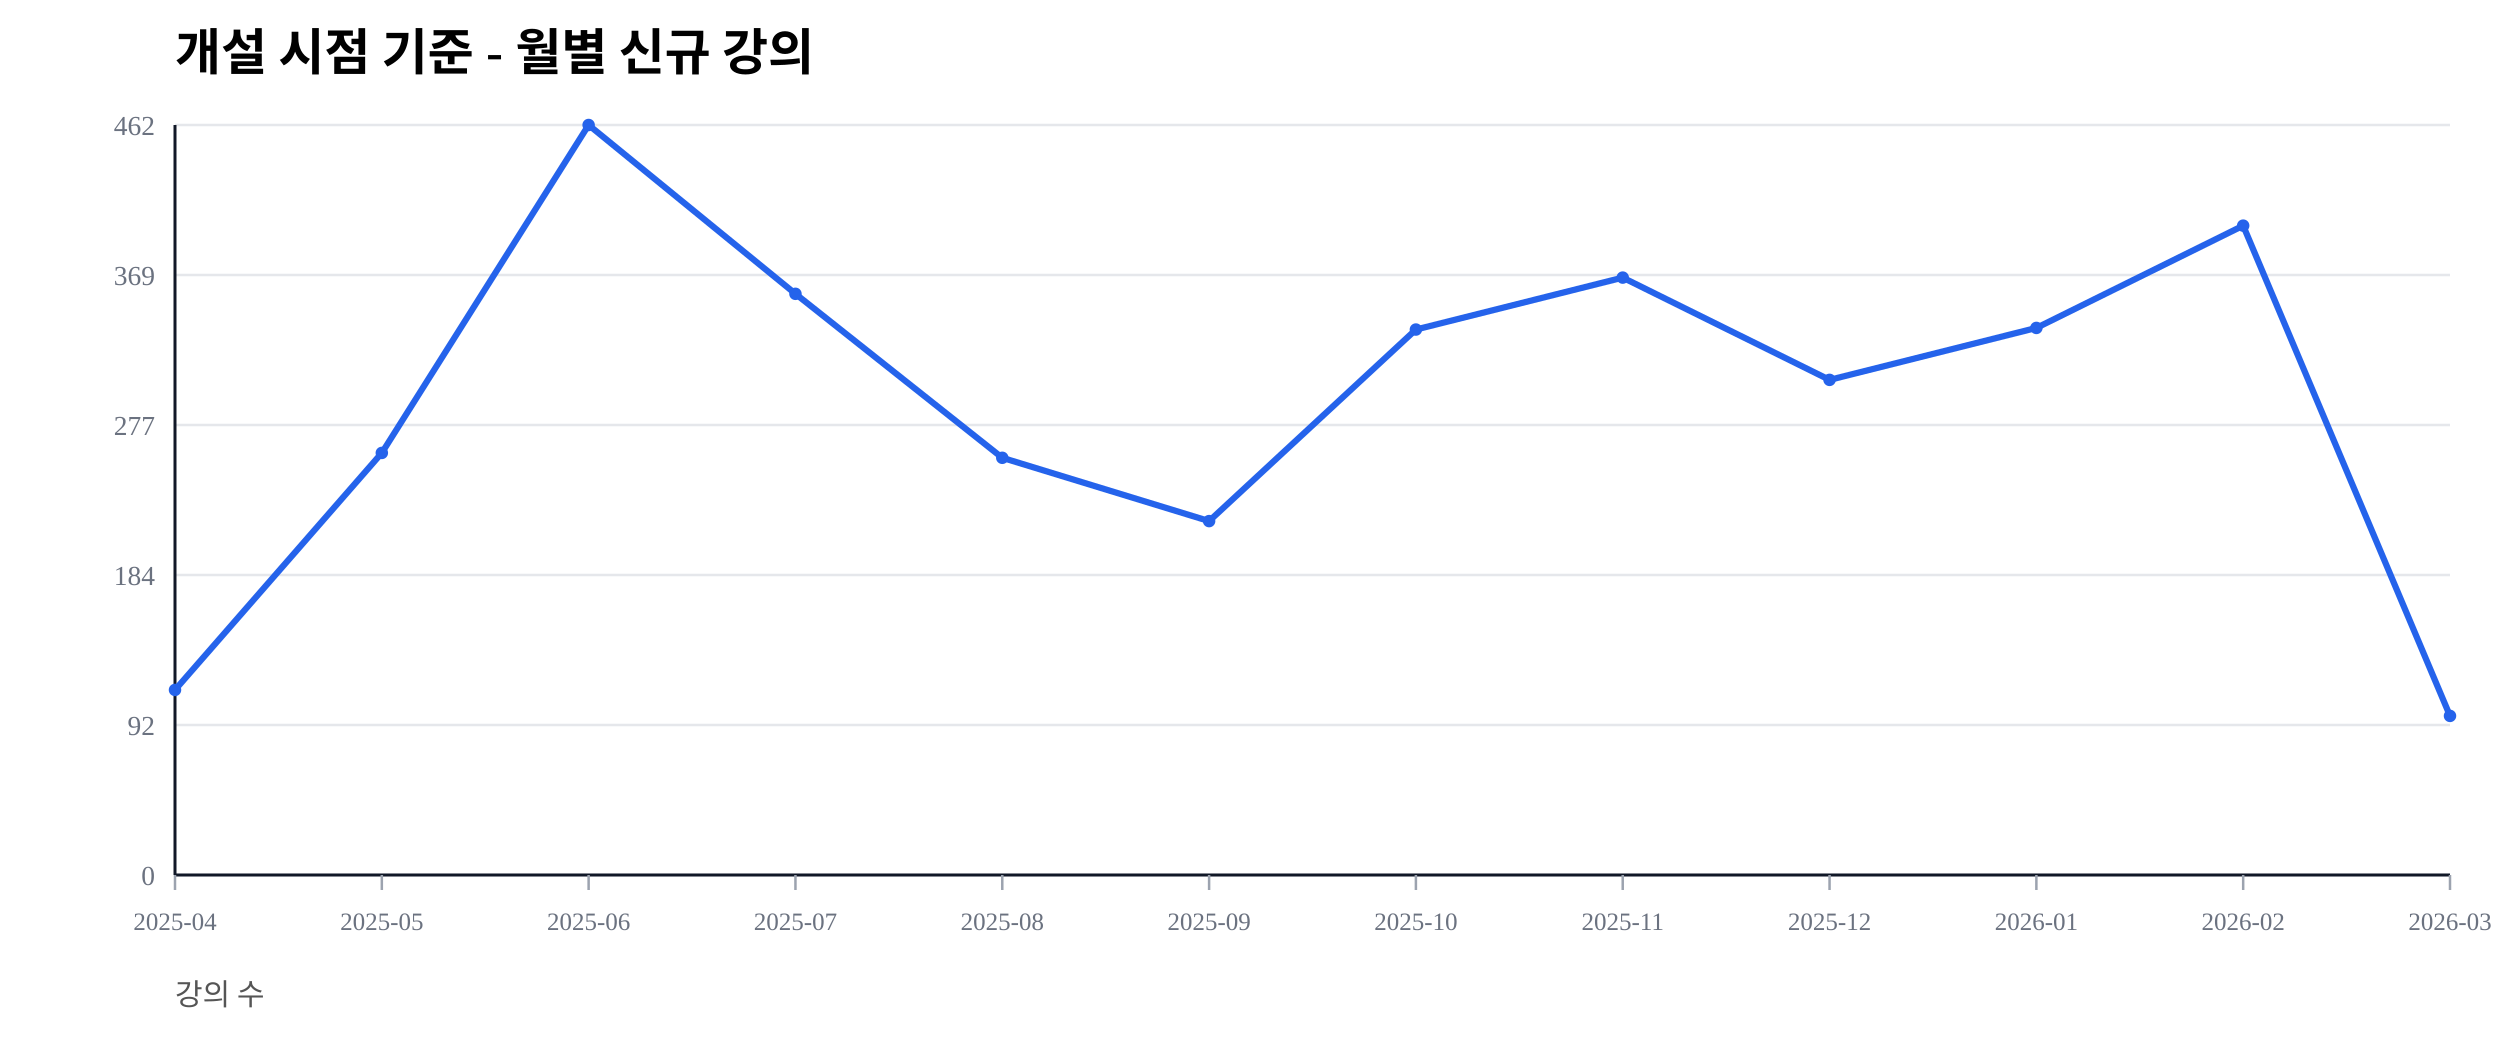
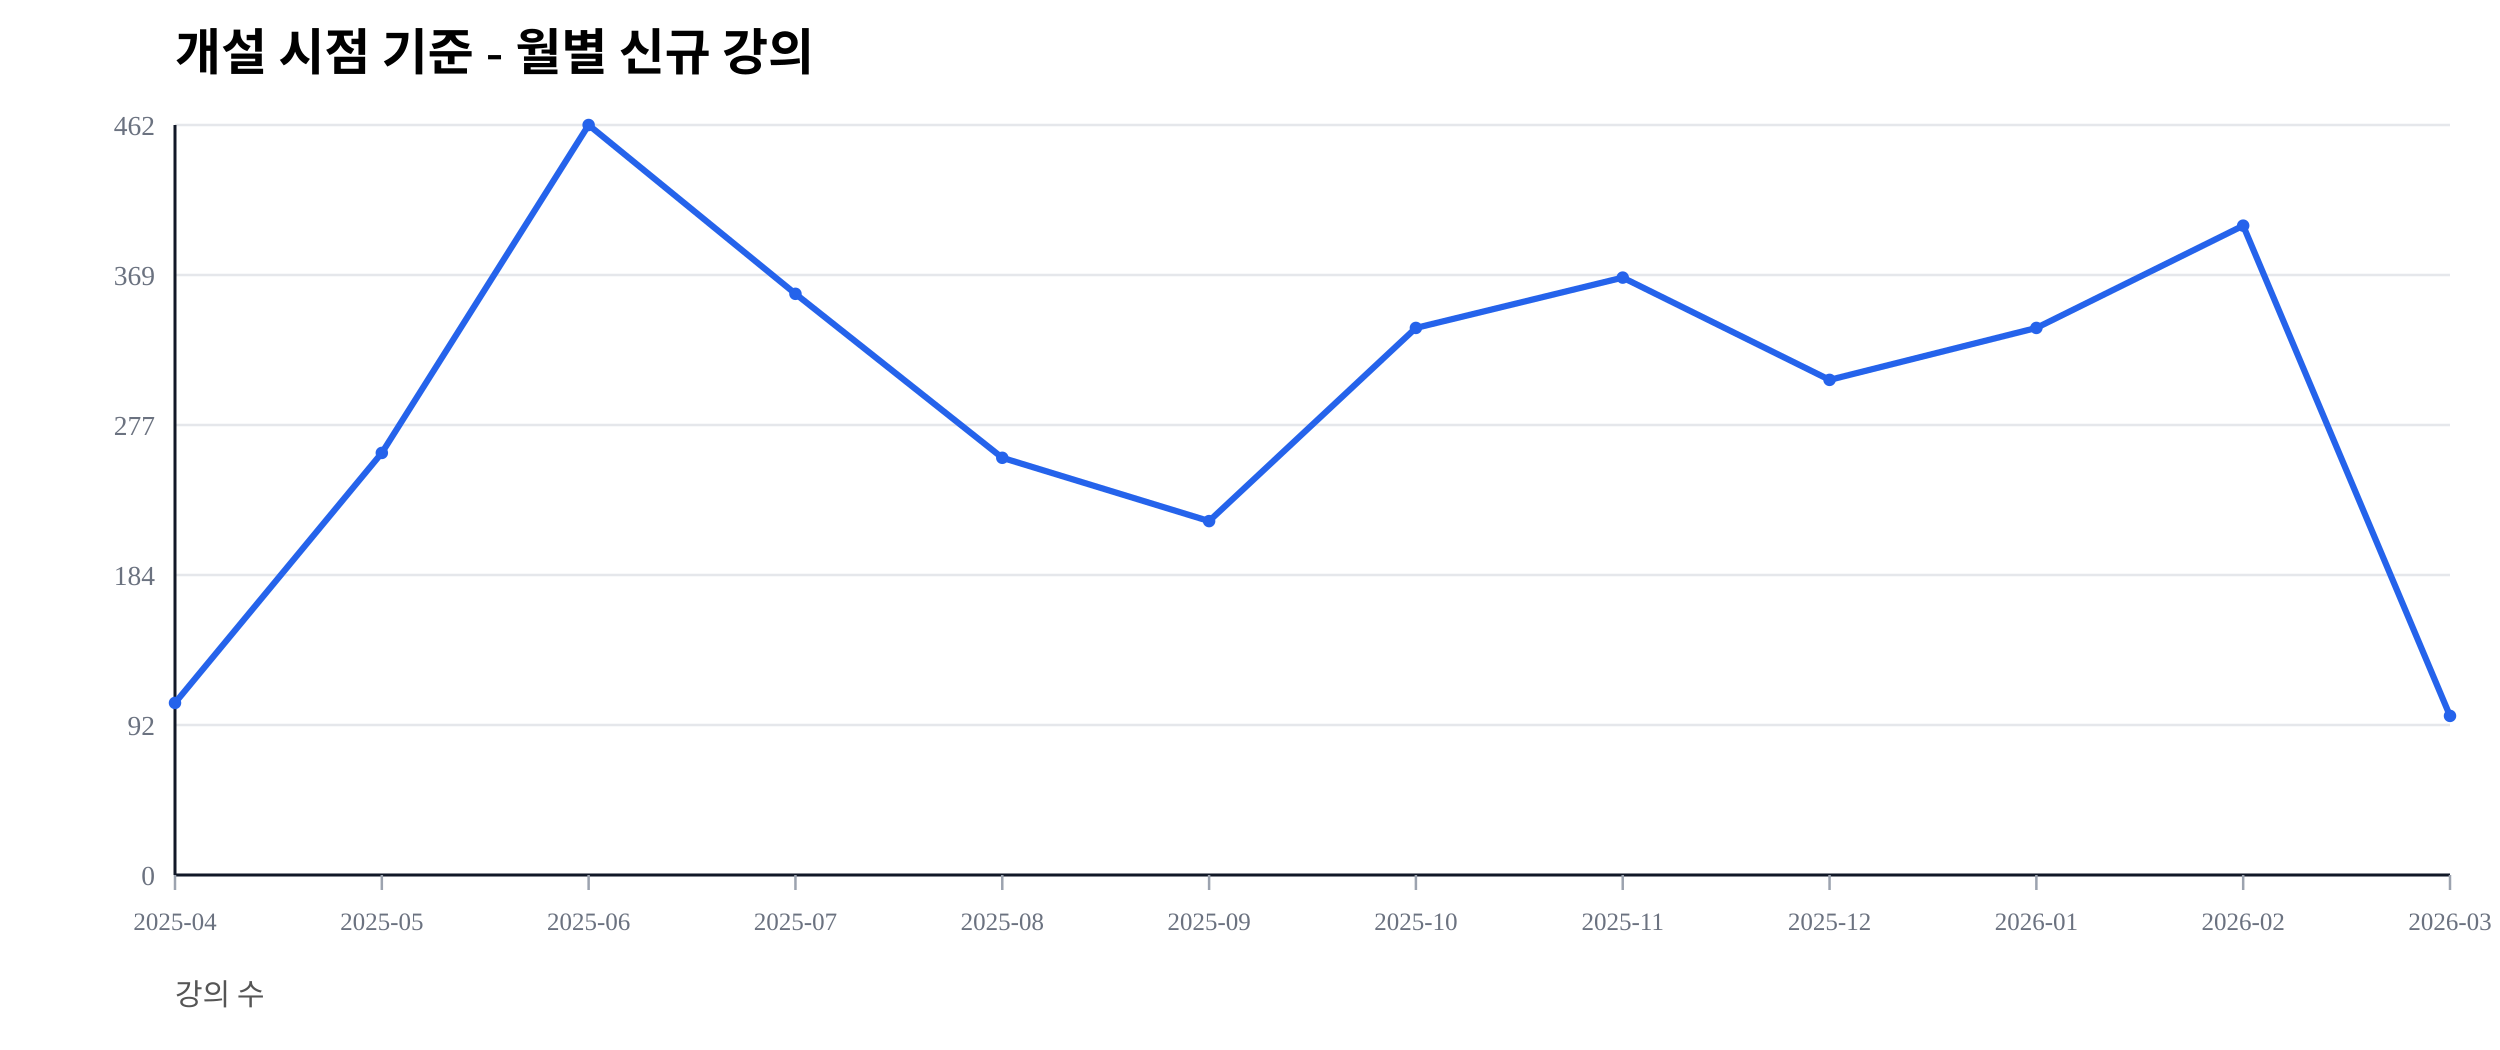
<svg xmlns="http://www.w3.org/2000/svg" width="1000" height="420" viewBox="0 0 1000 420">
  <rect width="100%" height="100%" fill="#ffffff" />
  <text x="70" y="28" font-size="20" font-weight="600">개설 시점 기준 - 월별 신규 강의</text>
  <text x="70" y="402" font-size="12" fill="#555">강의 수</text>
  <line x1="70" y1="350.00" x2="980" y2="350.00" stroke="#e5e7eb" stroke-width="1" />
  <text x="62" y="354.00" font-size="11" fill="#6b7280" text-anchor="end">0</text>
  <line x1="70" y1="290.00" x2="980" y2="290.00" stroke="#e5e7eb" stroke-width="1" />
  <text x="62" y="294.00" font-size="11" fill="#6b7280" text-anchor="end">92</text>
  <line x1="70" y1="230.00" x2="980" y2="230.00" stroke="#e5e7eb" stroke-width="1" />
  <text x="62" y="234.00" font-size="11" fill="#6b7280" text-anchor="end">184</text>
  <line x1="70" y1="170.00" x2="980" y2="170.00" stroke="#e5e7eb" stroke-width="1" />
  <text x="62" y="174.00" font-size="11" fill="#6b7280" text-anchor="end">277</text>
  <line x1="70" y1="110.00" x2="980" y2="110.00" stroke="#e5e7eb" stroke-width="1" />
  <text x="62" y="114.00" font-size="11" fill="#6b7280" text-anchor="end">369</text>
  <line x1="70" y1="50.00" x2="980" y2="50.00" stroke="#e5e7eb" stroke-width="1" />
  <text x="62" y="54.00" font-size="11" fill="#6b7280" text-anchor="end">462</text>
  <line x1="70" y1="350" x2="980" y2="350" stroke="#111827" stroke-width="1.2" />
  <line x1="70" y1="50" x2="70" y2="350" stroke="#111827" stroke-width="1.2" />
  <line x1="70.00" y1="350" x2="70.00" y2="356" stroke="#9ca3af" stroke-width="1" />
  <text x="70.00" y="372" font-size="10" fill="#6b7280" text-anchor="middle">2025-04</text>
  <line x1="152.73" y1="350" x2="152.73" y2="356" stroke="#9ca3af" stroke-width="1" />
  <text x="152.73" y="372" font-size="10" fill="#6b7280" text-anchor="middle">2025-05</text>
  <line x1="235.45" y1="350" x2="235.45" y2="356" stroke="#9ca3af" stroke-width="1" />
  <text x="235.45" y="372" font-size="10" fill="#6b7280" text-anchor="middle">2025-06</text>
  <line x1="318.18" y1="350" x2="318.18" y2="356" stroke="#9ca3af" stroke-width="1" />
  <text x="318.18" y="372" font-size="10" fill="#6b7280" text-anchor="middle">2025-07</text>
  <line x1="400.91" y1="350" x2="400.91" y2="356" stroke="#9ca3af" stroke-width="1" />
  <text x="400.91" y="372" font-size="10" fill="#6b7280" text-anchor="middle">2025-08</text>
  <line x1="483.64" y1="350" x2="483.64" y2="356" stroke="#9ca3af" stroke-width="1" />
  <text x="483.64" y="372" font-size="10" fill="#6b7280" text-anchor="middle">2025-09</text>
  <line x1="566.36" y1="350" x2="566.36" y2="356" stroke="#9ca3af" stroke-width="1" />
  <text x="566.36" y="372" font-size="10" fill="#6b7280" text-anchor="middle">2025-10</text>
  <line x1="649.09" y1="350" x2="649.09" y2="356" stroke="#9ca3af" stroke-width="1" />
  <text x="649.09" y="372" font-size="10" fill="#6b7280" text-anchor="middle">2025-11</text>
  <line x1="731.82" y1="350" x2="731.82" y2="356" stroke="#9ca3af" stroke-width="1" />
  <text x="731.82" y="372" font-size="10" fill="#6b7280" text-anchor="middle">2025-12</text>
  <line x1="814.55" y1="350" x2="814.55" y2="356" stroke="#9ca3af" stroke-width="1" />
  <text x="814.55" y="372" font-size="10" fill="#6b7280" text-anchor="middle">2026-01</text>
  <line x1="897.27" y1="350" x2="897.27" y2="356" stroke="#9ca3af" stroke-width="1" />
  <text x="897.27" y="372" font-size="10" fill="#6b7280" text-anchor="middle">2026-02</text>
  <line x1="980.00" y1="350" x2="980.00" y2="356" stroke="#9ca3af" stroke-width="1" />
  <text x="980.00" y="372" font-size="10" fill="#6b7280" text-anchor="middle">2026-03</text>
-   <polyline fill="none" stroke="#2563eb" stroke-width="2.5" points="70.00,275.97 152.73,181.17 235.45,50.00 318.18,117.53 400.91,183.12 483.64,208.44 566.36,131.82 649.09,111.04 731.82,151.95 814.55,131.17 897.27,90.26 980.00,286.36" />
-   <circle cx="70.00" cy="275.97" r="2.5" fill="#2563eb" />
+   <polyline fill="none" stroke="#2563eb" stroke-width="2.5" points="70.00,281.17 152.73,181.17 235.45,50.00 318.18,117.53 400.91,183.12 483.64,208.44 566.36,131.17 649.09,111.04 731.82,151.95 814.55,131.17 897.27,90.26 980.00,286.36" />
+   <circle cx="70.00" cy="281.17" r="2.5" fill="#2563eb" />
  <circle cx="152.73" cy="181.17" r="2.5" fill="#2563eb" />
  <circle cx="235.45" cy="50.00" r="2.5" fill="#2563eb" />
  <circle cx="318.18" cy="117.53" r="2.5" fill="#2563eb" />
  <circle cx="400.91" cy="183.12" r="2.5" fill="#2563eb" />
  <circle cx="483.64" cy="208.44" r="2.5" fill="#2563eb" />
-   <circle cx="566.36" cy="131.82" r="2.5" fill="#2563eb" />
+   <circle cx="566.36" cy="131.17" r="2.5" fill="#2563eb" />
  <circle cx="649.09" cy="111.04" r="2.5" fill="#2563eb" />
  <circle cx="731.82" cy="151.95" r="2.5" fill="#2563eb" />
  <circle cx="814.55" cy="131.17" r="2.5" fill="#2563eb" />
  <circle cx="897.27" cy="90.26" r="2.5" fill="#2563eb" />
  <circle cx="980.00" cy="286.36" r="2.5" fill="#2563eb" />
</svg>
